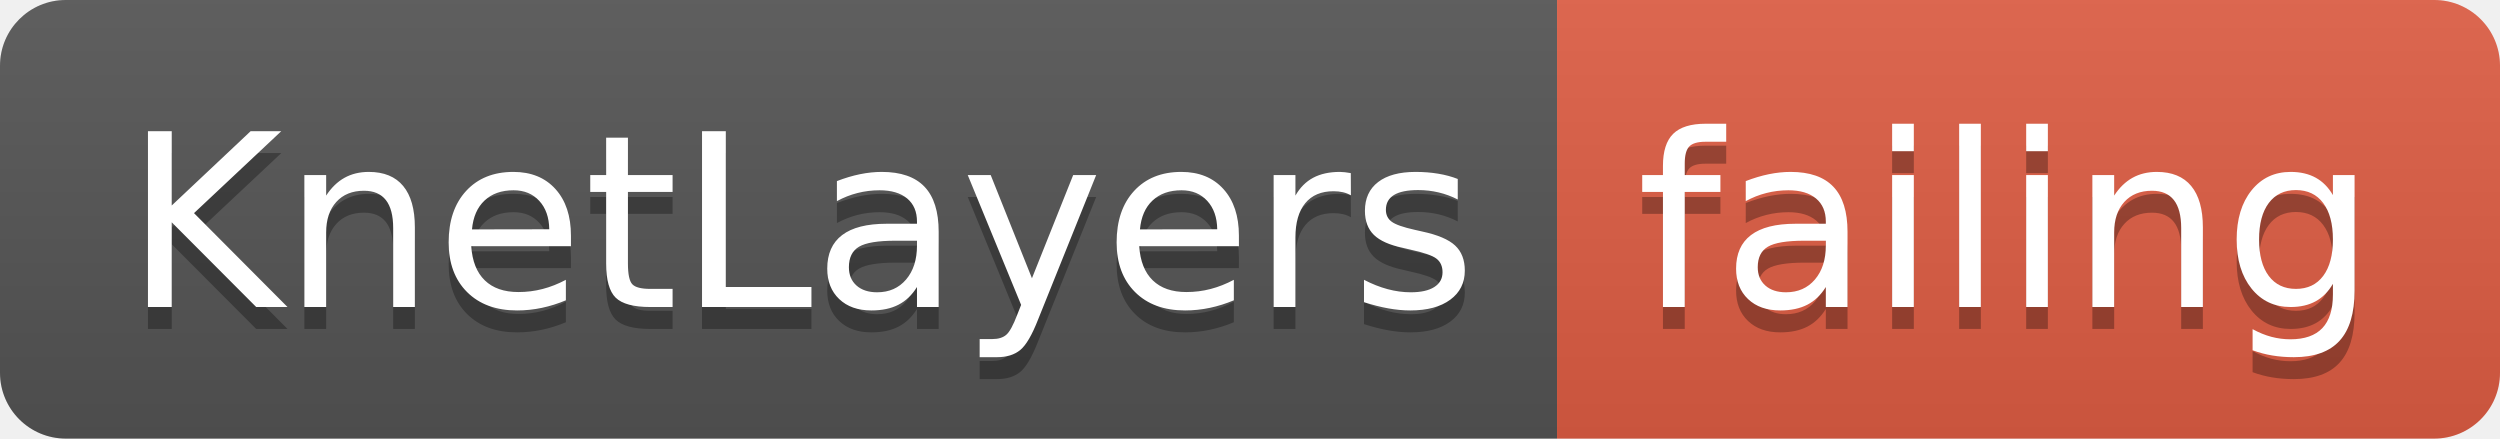
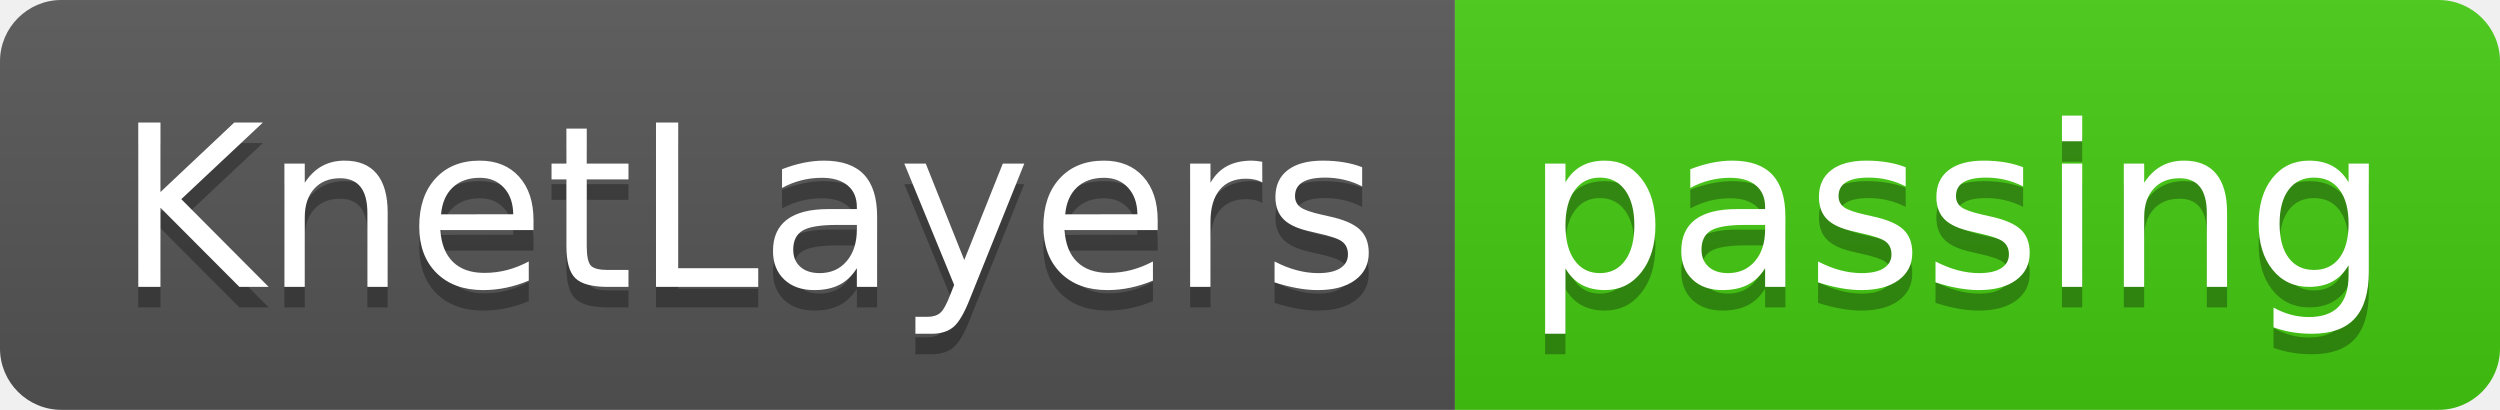
- <svg xmlns="http://www.w3.org/2000/svg" width="114" height="20">
+ <svg xmlns="http://www.w3.org/2000/svg" width="122" height="20">
  <linearGradient id="smooth" x2="0" y2="100%">
    <stop offset="0" stop-color="#bbb" stop-opacity=".1" />
    <stop offset="1" stop-opacity=".1" />
  </linearGradient>
  <clipPath id="round">
-     <rect width="114" height="20" rx="3" fill="#fff" />
+     <rect width="122" height="20" rx="3" fill="#fff" />
  </clipPath>
  <g clip-path="url(#round)">
    <rect width="71" height="20" fill="#555" />
-     <rect x="71" width="43" height="20" fill="#e05d44" />
-     <rect width="114" height="20" fill="url(#smooth)" />
+     <rect x="71" width="51" height="20" fill="#4c1" />
+     <rect width="122" height="20" fill="url(#smooth)" />
  </g>
  <g fill="#fff" text-anchor="middle" font-family="DejaVu Sans,Verdana,Geneva,sans-serif" font-size="110">
    <text x="365" y="150" fill="#010101" fill-opacity=".3" transform="scale(0.1)" textLength="610" lengthAdjust="spacing">KnetLayers</text>
    <text x="365" y="140" transform="scale(0.1)" textLength="610" lengthAdjust="spacing">KnetLayers</text>
-     <text x="915" y="150" fill="#010101" fill-opacity=".3" transform="scale(0.1)" textLength="330" lengthAdjust="spacing">failing</text>
-     <text x="915" y="140" transform="scale(0.1)" textLength="330" lengthAdjust="spacing">failing</text>
+     <text x="955" y="150" fill="#010101" fill-opacity=".3" transform="scale(0.1)" textLength="410" lengthAdjust="spacing">passing</text>
+     <text x="955" y="140" transform="scale(0.1)" textLength="410" lengthAdjust="spacing">passing</text>
  </g>
</svg>
